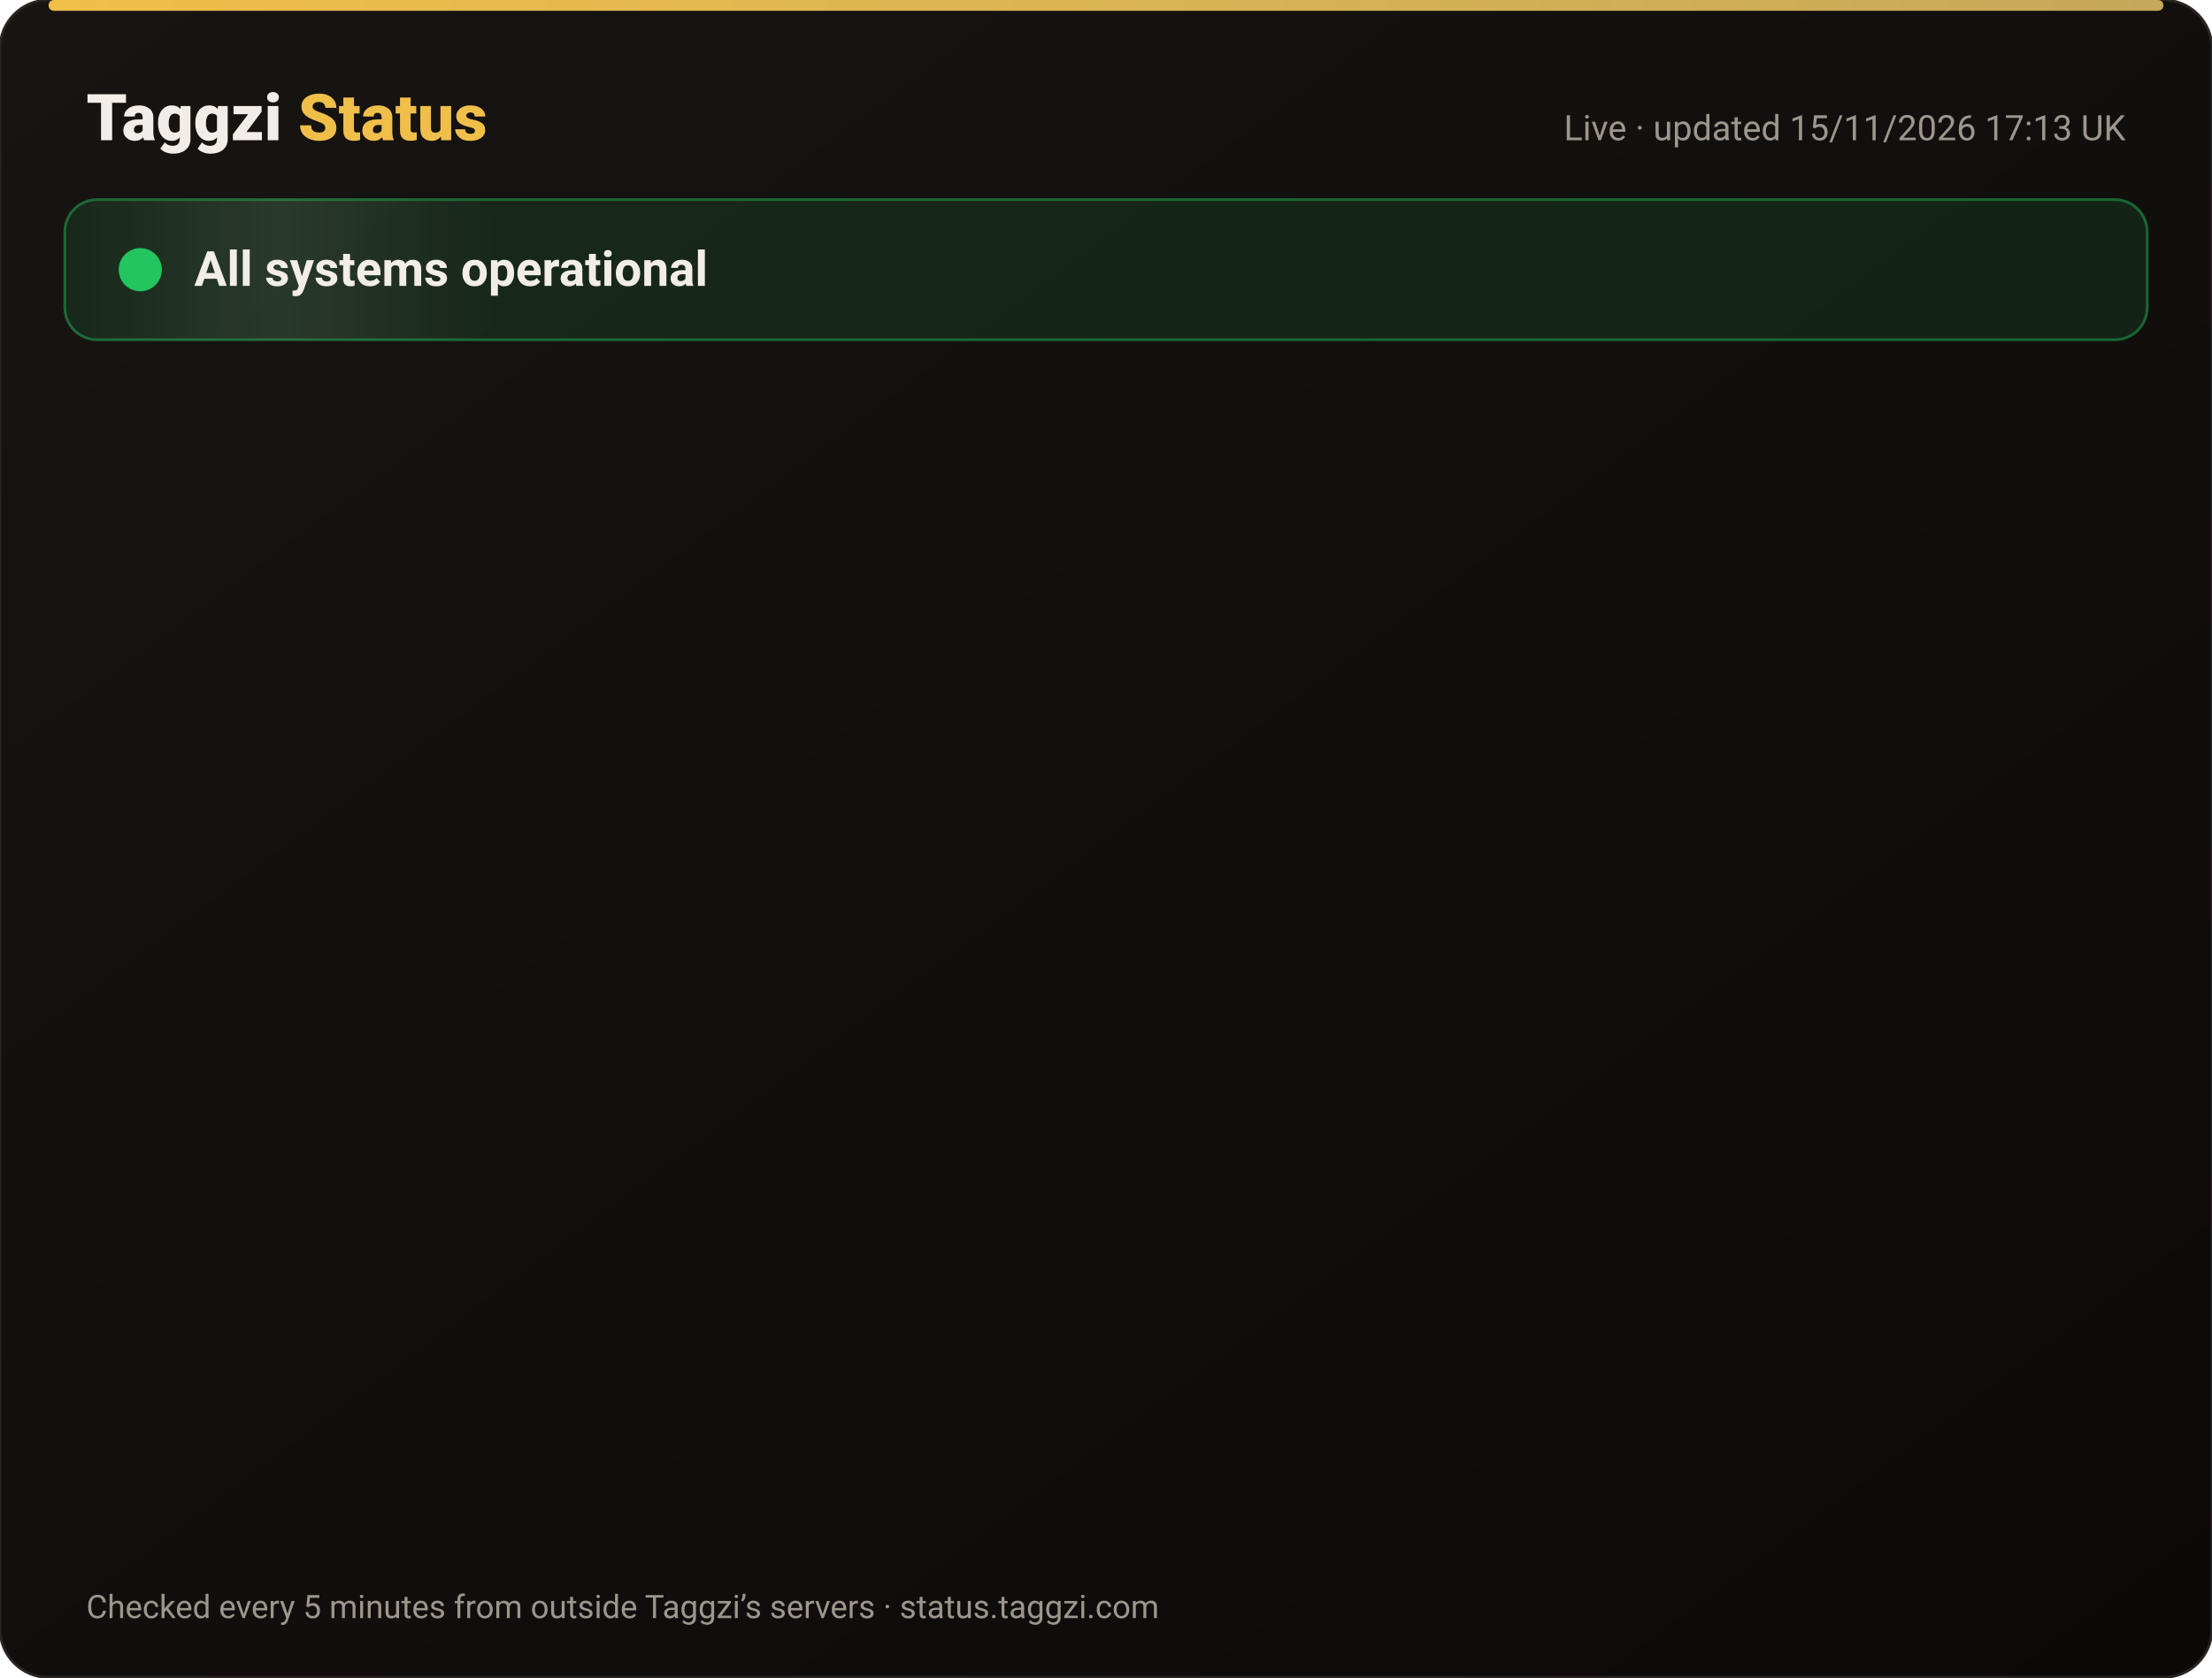
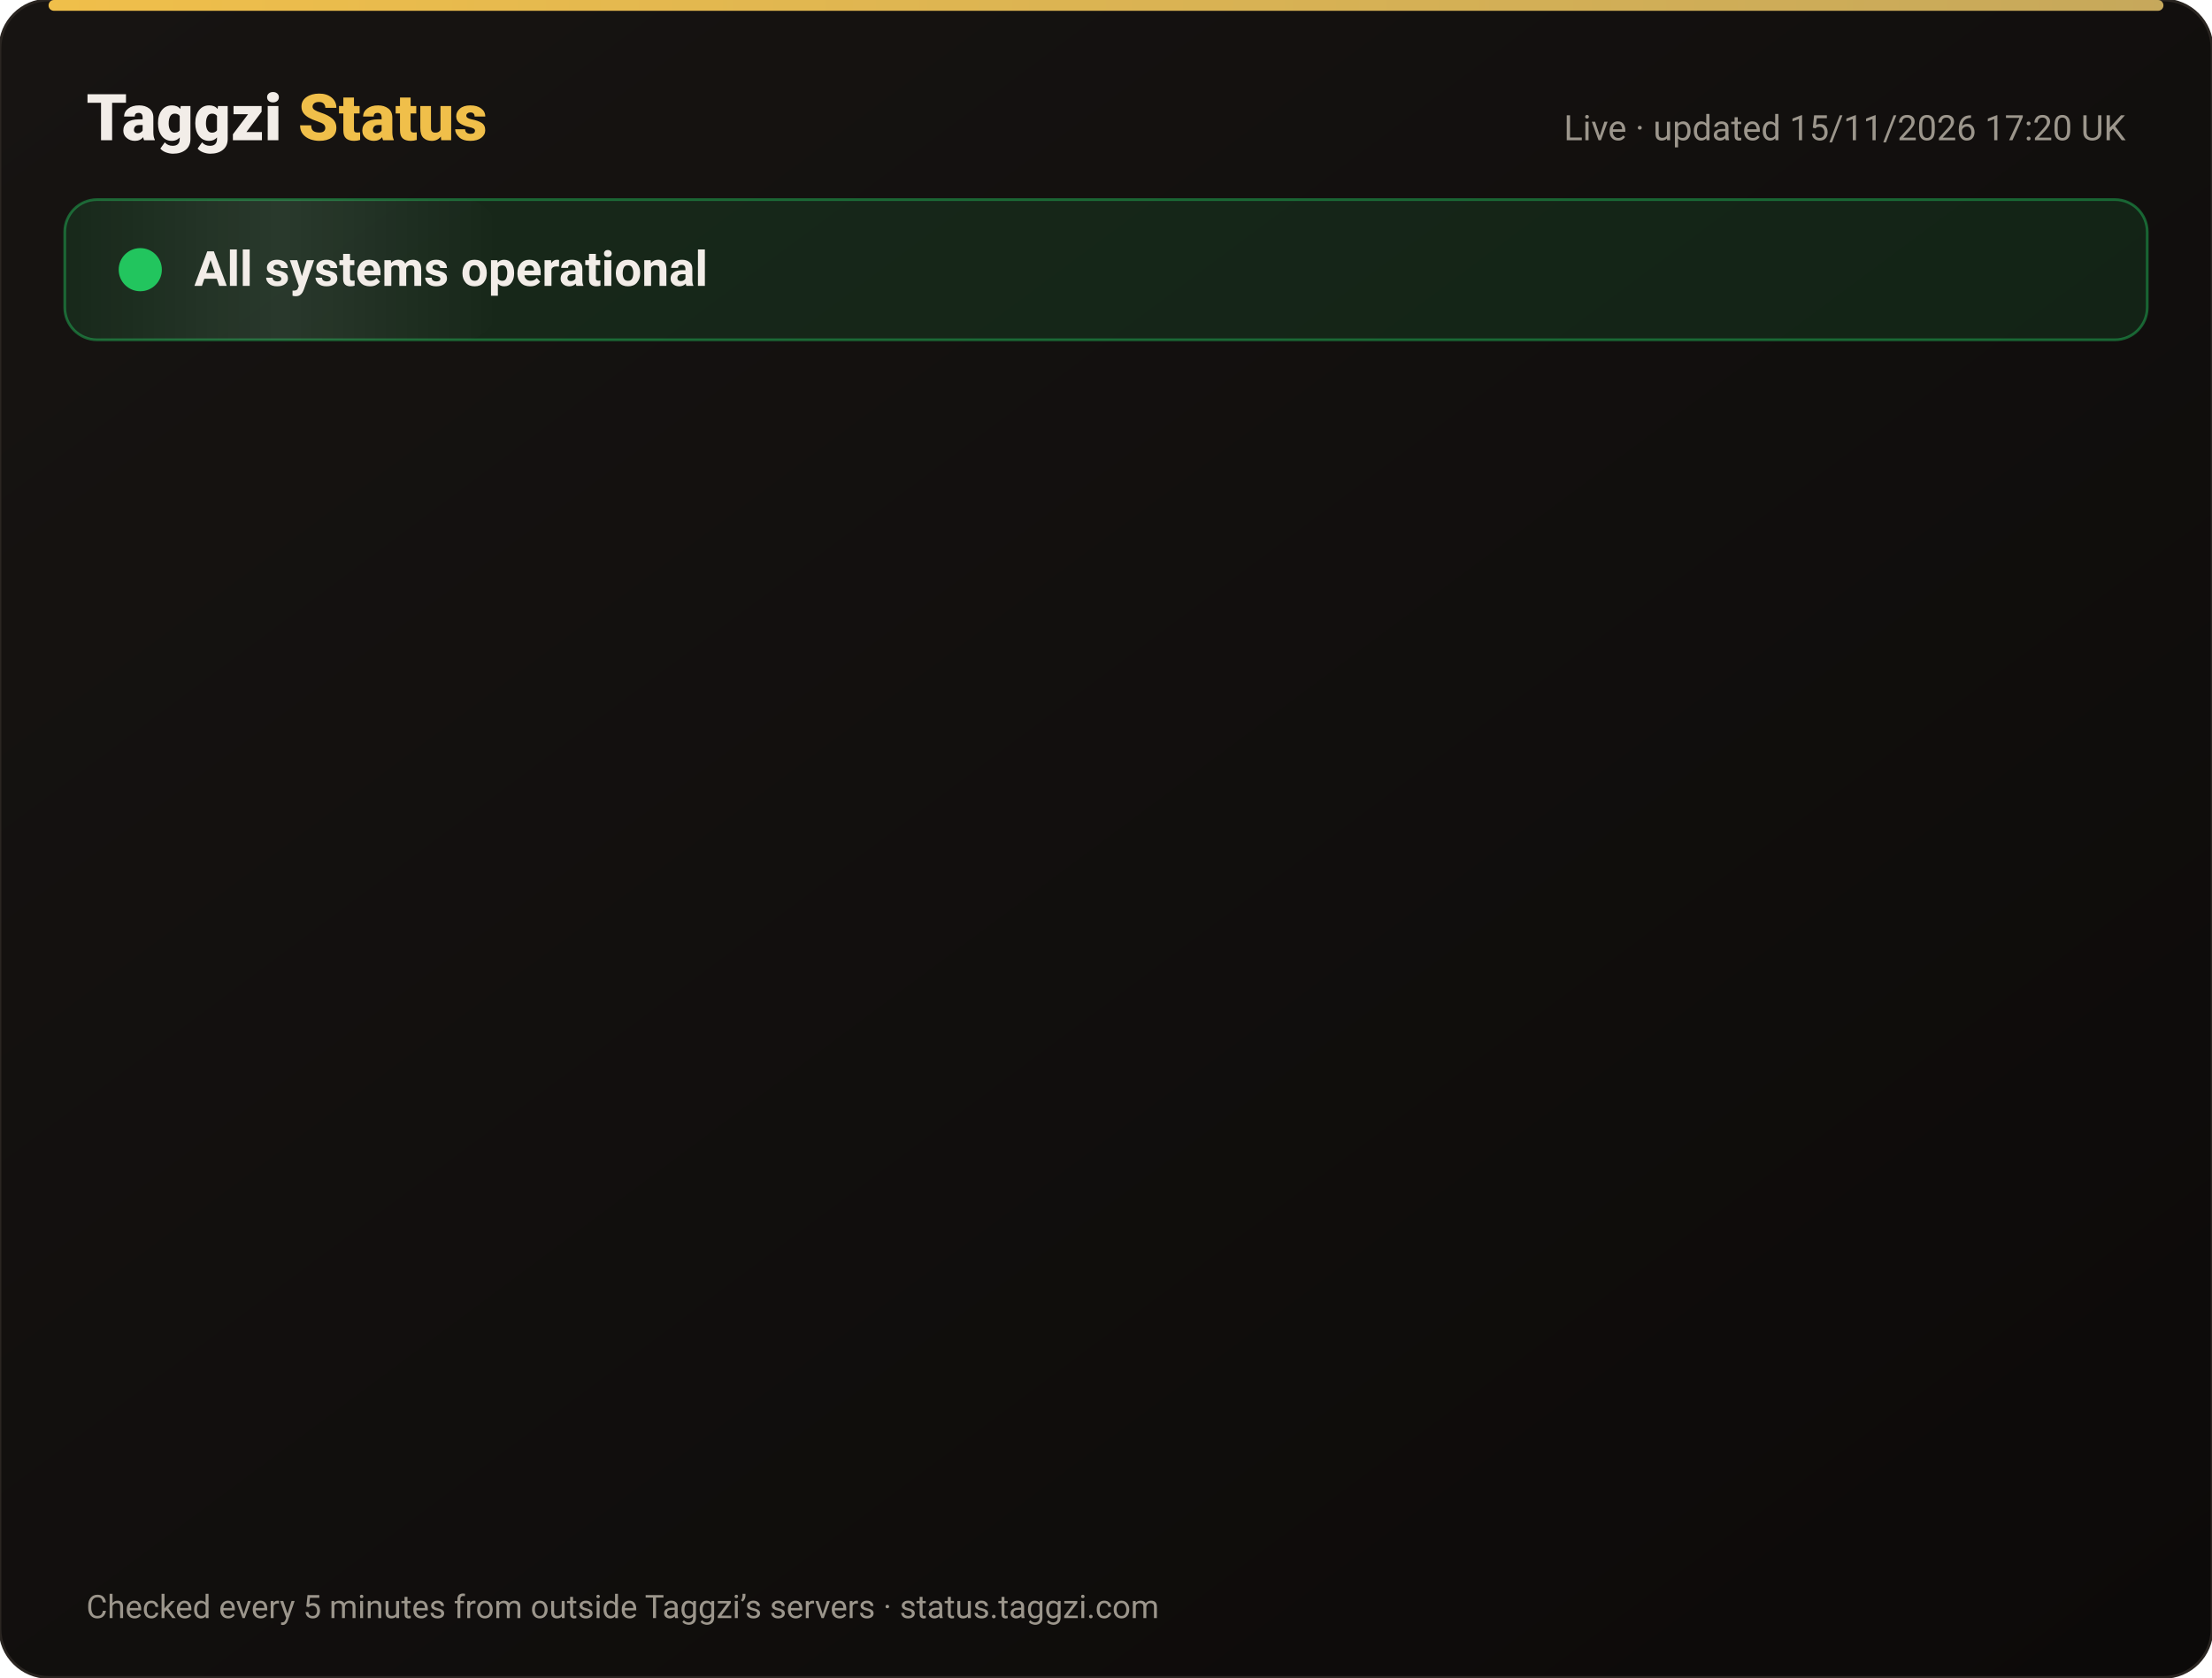
<svg xmlns="http://www.w3.org/2000/svg" width="820" height="622" viewBox="0 0 820 622" font-family="-apple-system,Segoe UI,Roboto,Helvetica,Arial,sans-serif">
  <defs>
    <linearGradient id="bg" x1="0" y1="0" x2="1" y2="1">
      <stop offset="0" stop-color="#171412" />
      <stop offset="1" stop-color="#0C0A09" />
    </linearGradient>
    <linearGradient id="gold" x1="0" x2="1">
      <stop offset="0" stop-color="#F0BF4A" />
      <stop offset="1" stop-color="#c6a85b" />
    </linearGradient>
    <linearGradient id="shine" x1="0" x2="1">
      <stop offset="0" stop-color="#fff" stop-opacity="0" />
      <stop offset=".5" stop-color="#fff" stop-opacity=".08" />
      <stop offset="1" stop-color="#fff" stop-opacity="0" />
    </linearGradient>
  </defs>
  <rect width="820" height="622" rx="18" fill="url(#bg)" stroke="#2a2521" />
  <rect x="18" y="0" width="784" height="4" rx="2" fill="url(#gold)" />
  <text x="32" y="52" font-size="24" font-weight="800" fill="#F2EDE8">Taggzi <tspan fill="#F0BF4A">Status</tspan>
  </text>
-   <text x="788" y="52" font-size="13" fill="#9C968C" text-anchor="end">Live · updated 15/11/2026 17:13 UK</text>
+   <text x="788" y="52" font-size="13" fill="#9C968C" text-anchor="end">Live · updated 15/11/2026 17:20 UK</text>
  <rect x="24" y="74" width="772" height="52" rx="12" fill="#22c55e" fill-opacity=".12" stroke="#22c55e" stroke-opacity=".45" />
  <rect x="24" y="74" width="160" height="52" rx="12" fill="url(#shine)">
    <animate attributeName="x" from="-160" to="820" dur="4s" repeatCount="indefinite" />
  </rect>
  <circle cx="52" cy="100" r="7" fill="#22c55e" />
  <circle cx="52" cy="100" r="7" fill="none" stroke="#22c55e" stroke-width="2">
    <animate attributeName="r" values="7;15;7" dur="2s" repeatCount="indefinite" />
    <animate attributeName="opacity" values=".9;0;.9" dur="2s" repeatCount="indefinite" />
  </circle>
  <text x="72" y="106" font-size="18" font-weight="700" fill="#F2EDE8">All systems operational</text>
  <g opacity="0">
    <animate attributeName="opacity" from="0" to="1" begin="0.00s" dur=".6s" fill="freeze" />
    <line x1="32" y1="188" x2="788" y2="188" stroke="#2a2521" />
    <circle cx="44" cy="166" r="6" fill="#22c55e">
      <animate attributeName="opacity" values="1;.45;1" dur="2.4s" begin="0.00s" repeatCount="indefinite" />
    </circle>
    <text x="62" y="171" font-size="15" font-weight="650" fill="#F2EDE8">Website</text>
    <text x="630" y="171" font-size="13" fill="#9C968C" text-anchor="end">99.97% uptime</text>
    <rect x="648" y="154" width="140" height="24" rx="12" fill="#22c55e" fill-opacity=".14" stroke="#22c55e" stroke-opacity=".5" />
    <text x="718" y="171" font-size="12" font-weight="700" fill="#22c55e" text-anchor="middle">Operational</text>
  </g>
  <g opacity="0">
    <animate attributeName="opacity" from="0" to="1" begin="0.15s" dur=".6s" fill="freeze" />
    <line x1="32" y1="234" x2="788" y2="234" stroke="#2a2521" />
    <circle cx="44" cy="212" r="6" fill="#22c55e">
      <animate attributeName="opacity" values="1;.45;1" dur="2.4s" begin="0.15s" repeatCount="indefinite" />
    </circle>
    <text x="62" y="217" font-size="15" font-weight="650" fill="#F2EDE8">Tag scans</text>
    <text x="630" y="217" font-size="13" fill="#9C968C" text-anchor="end">99.97% uptime</text>
    <rect x="648" y="200" width="140" height="24" rx="12" fill="#22c55e" fill-opacity=".14" stroke="#22c55e" stroke-opacity=".5" />
    <text x="718" y="217" font-size="12" font-weight="700" fill="#22c55e" text-anchor="middle">Operational</text>
  </g>
  <g opacity="0">
    <animate attributeName="opacity" from="0" to="1" begin="0.30s" dur=".6s" fill="freeze" />
    <line x1="32" y1="280" x2="788" y2="280" stroke="#2a2521" />
    <circle cx="44" cy="258" r="6" fill="#22c55e">
      <animate attributeName="opacity" values="1;.45;1" dur="2.4s" begin="0.30s" repeatCount="indefinite" />
    </circle>
    <text x="62" y="263" font-size="15" font-weight="650" fill="#F2EDE8">Manual tag lookup</text>
    <text x="630" y="263" font-size="13" fill="#9C968C" text-anchor="end">99.97% uptime</text>
    <rect x="648" y="246" width="140" height="24" rx="12" fill="#22c55e" fill-opacity=".14" stroke="#22c55e" stroke-opacity=".5" />
    <text x="718" y="263" font-size="12" font-weight="700" fill="#22c55e" text-anchor="middle">Operational</text>
  </g>
  <g opacity="0">
    <animate attributeName="opacity" from="0" to="1" begin="0.45s" dur=".6s" fill="freeze" />
    <line x1="32" y1="326" x2="788" y2="326" stroke="#2a2521" />
    <circle cx="44" cy="304" r="6" fill="#22c55e">
      <animate attributeName="opacity" values="1;.45;1" dur="2.4s" begin="0.45s" repeatCount="indefinite" />
    </circle>
    <text x="62" y="309" font-size="15" font-weight="650" fill="#F2EDE8">App &amp; login</text>
    <text x="630" y="309" font-size="13" fill="#9C968C" text-anchor="end">99.97% uptime</text>
    <rect x="648" y="292" width="140" height="24" rx="12" fill="#22c55e" fill-opacity=".14" stroke="#22c55e" stroke-opacity=".5" />
    <text x="718" y="309" font-size="12" font-weight="700" fill="#22c55e" text-anchor="middle">Operational</text>
  </g>
  <g opacity="0">
    <animate attributeName="opacity" from="0" to="1" begin="0.60s" dur=".6s" fill="freeze" />
    <line x1="32" y1="372" x2="788" y2="372" stroke="#2a2521" />
    <circle cx="44" cy="350" r="6" fill="#22c55e">
      <animate attributeName="opacity" values="1;.45;1" dur="2.4s" begin="0.60s" repeatCount="indefinite" />
    </circle>
    <text x="62" y="355" font-size="15" font-weight="650" fill="#F2EDE8">Community alerts</text>
    <text x="630" y="355" font-size="13" fill="#9C968C" text-anchor="end">99.97% uptime</text>
    <rect x="648" y="338" width="140" height="24" rx="12" fill="#22c55e" fill-opacity=".14" stroke="#22c55e" stroke-opacity=".5" />
    <text x="718" y="355" font-size="12" font-weight="700" fill="#22c55e" text-anchor="middle">Operational</text>
  </g>
  <g opacity="0">
    <animate attributeName="opacity" from="0" to="1" begin="0.75s" dur=".6s" fill="freeze" />
    <line x1="32" y1="418" x2="788" y2="418" stroke="#2a2521" />
    <circle cx="44" cy="396" r="6" fill="#22c55e">
      <animate attributeName="opacity" values="1;.45;1" dur="2.4s" begin="0.75s" repeatCount="indefinite" />
    </circle>
    <text x="62" y="401" font-size="15" font-weight="650" fill="#F2EDE8">Private calling</text>
    <text x="630" y="401" font-size="13" fill="#9C968C" text-anchor="end">99.97% uptime</text>
    <rect x="648" y="384" width="140" height="24" rx="12" fill="#22c55e" fill-opacity=".14" stroke="#22c55e" stroke-opacity=".5" />
    <text x="718" y="401" font-size="12" font-weight="700" fill="#22c55e" text-anchor="middle">Operational</text>
  </g>
  <g opacity="0">
    <animate attributeName="opacity" from="0" to="1" begin="0.90s" dur=".6s" fill="freeze" />
    <line x1="32" y1="464" x2="788" y2="464" stroke="#2a2521" />
    <circle cx="44" cy="442" r="6" fill="#22c55e">
      <animate attributeName="opacity" values="1;.45;1" dur="2.4s" begin="0.90s" repeatCount="indefinite" />
    </circle>
    <text x="62" y="447" font-size="15" font-weight="650" fill="#F2EDE8">Payments</text>
    <text x="630" y="447" font-size="13" fill="#9C968C" text-anchor="end">99.96% uptime</text>
    <rect x="648" y="430" width="140" height="24" rx="12" fill="#22c55e" fill-opacity=".14" stroke="#22c55e" stroke-opacity=".5" />
    <text x="718" y="447" font-size="12" font-weight="700" fill="#22c55e" text-anchor="middle">Operational</text>
  </g>
  <g opacity="0">
    <animate attributeName="opacity" from="0" to="1" begin="1.05s" dur=".6s" fill="freeze" />
    <line x1="32" y1="510" x2="788" y2="510" stroke="#2a2521" />
    <circle cx="44" cy="488" r="6" fill="#22c55e">
      <animate attributeName="opacity" values="1;.45;1" dur="2.4s" begin="1.05s" repeatCount="indefinite" />
    </circle>
    <text x="62" y="493" font-size="15" font-weight="650" fill="#F2EDE8">Email &amp; support</text>
    <text x="630" y="493" font-size="13" fill="#9C968C" text-anchor="end">99.97% uptime</text>
    <rect x="648" y="476" width="140" height="24" rx="12" fill="#22c55e" fill-opacity=".14" stroke="#22c55e" stroke-opacity=".5" />
    <text x="718" y="493" font-size="12" font-weight="700" fill="#22c55e" text-anchor="middle">Operational</text>
  </g>
  <g opacity="0">
    <animate attributeName="opacity" from="0" to="1" begin="1.20s" dur=".6s" fill="freeze" />
    <line x1="32" y1="556" x2="788" y2="556" stroke="#2a2521" />
    <circle cx="44" cy="534" r="6" fill="#22c55e">
      <animate attributeName="opacity" values="1;.45;1" dur="2.4s" begin="1.20s" repeatCount="indefinite" />
    </circle>
    <text x="62" y="539" font-size="15" font-weight="650" fill="#F2EDE8">Secure connection (SSL)</text>
    <text x="630" y="539" font-size="13" fill="#9C968C" text-anchor="end">100.00% uptime</text>
    <rect x="648" y="522" width="140" height="24" rx="12" fill="#22c55e" fill-opacity=".14" stroke="#22c55e" stroke-opacity=".5" />
    <text x="718" y="539" font-size="12" font-weight="700" fill="#22c55e" text-anchor="middle">Operational</text>
  </g>
  <text x="32" y="600" font-size="12" fill="#9C968C">Checked every 5 minutes from outside Taggzi’s servers · status.taggzi.com</text>
</svg>
